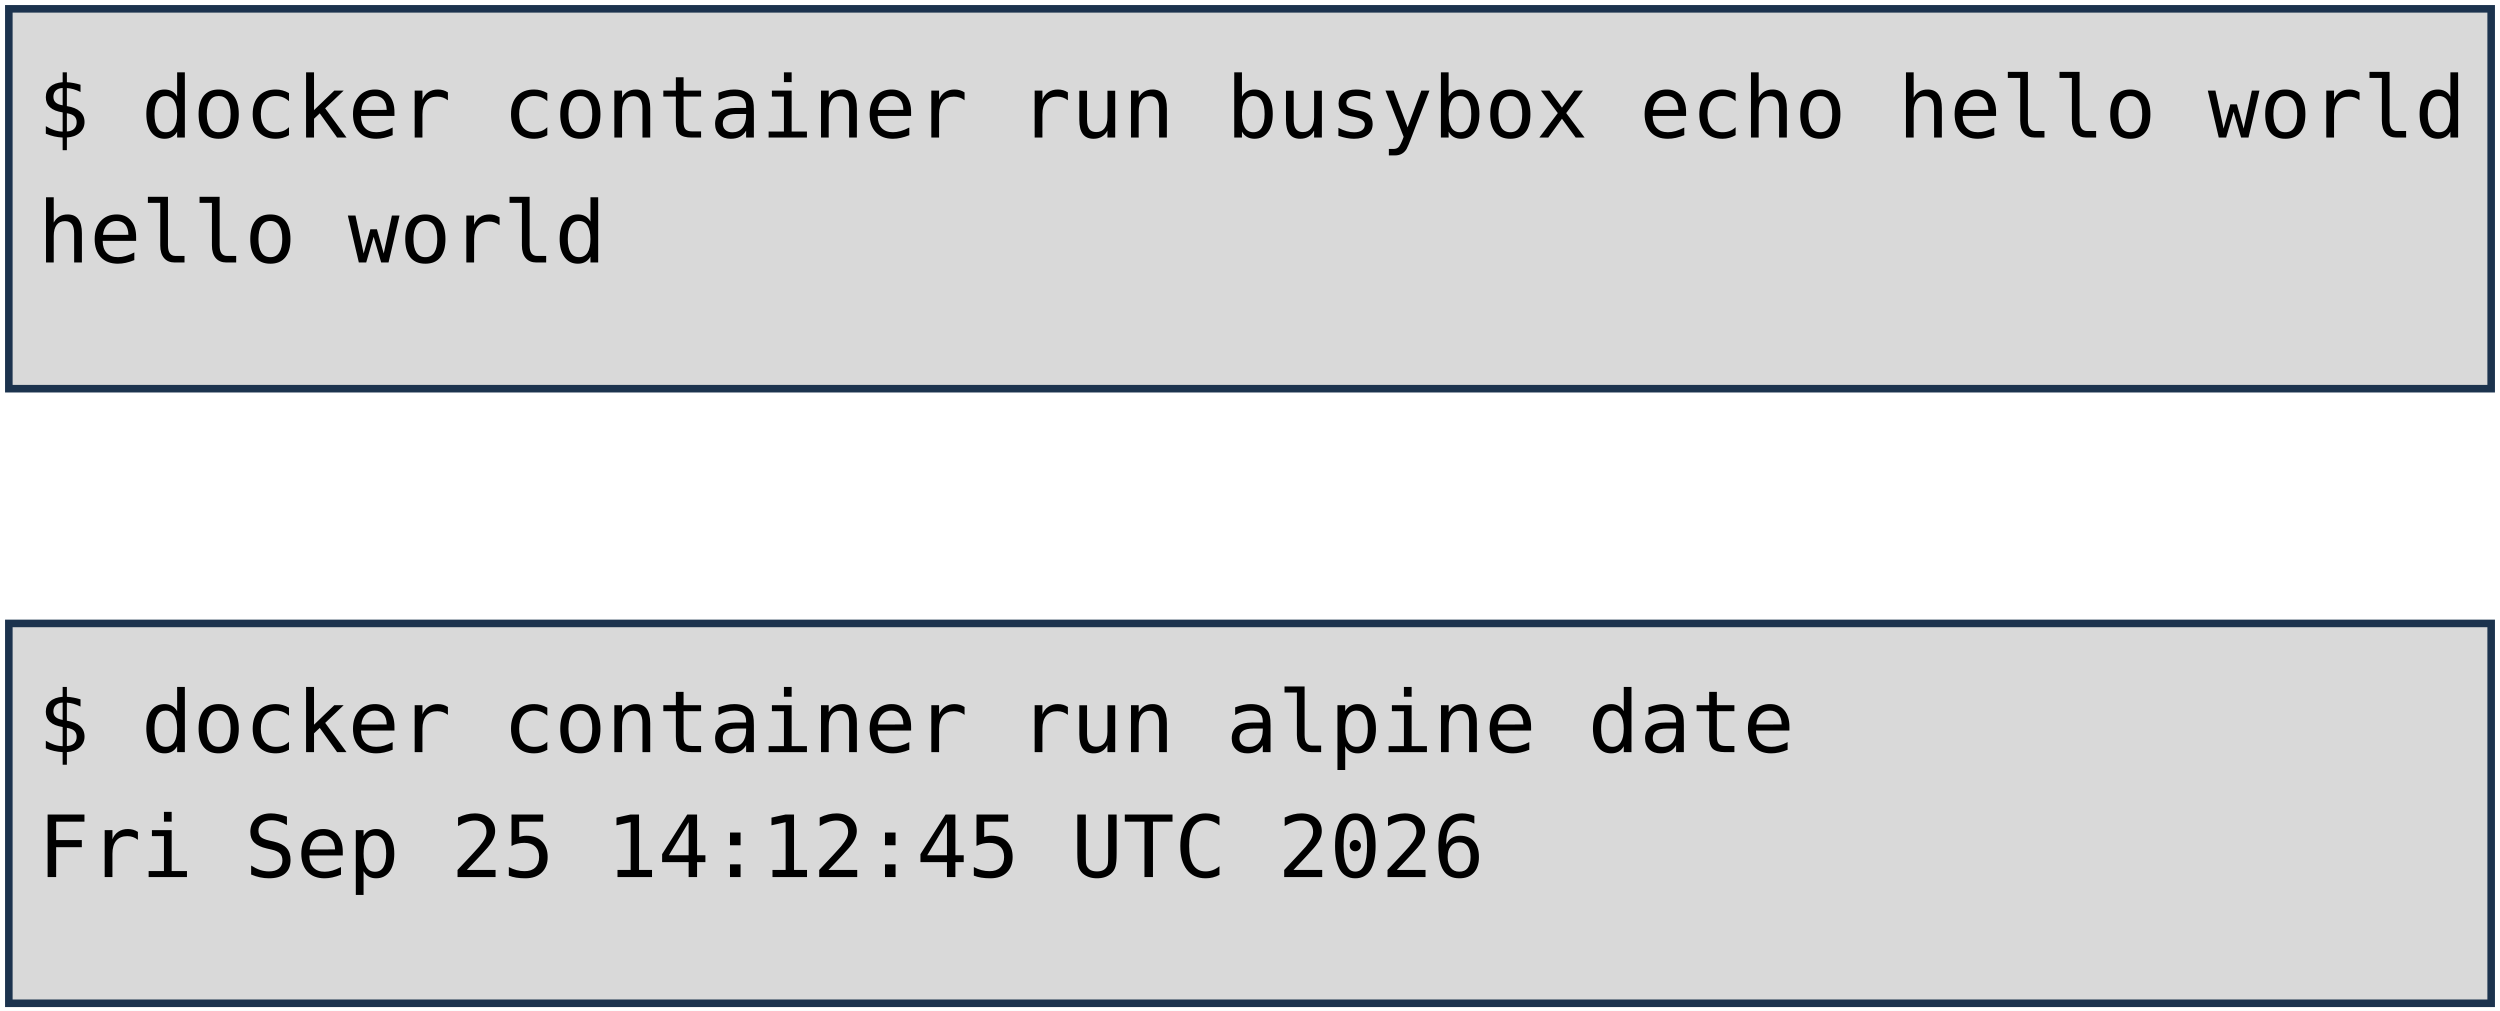
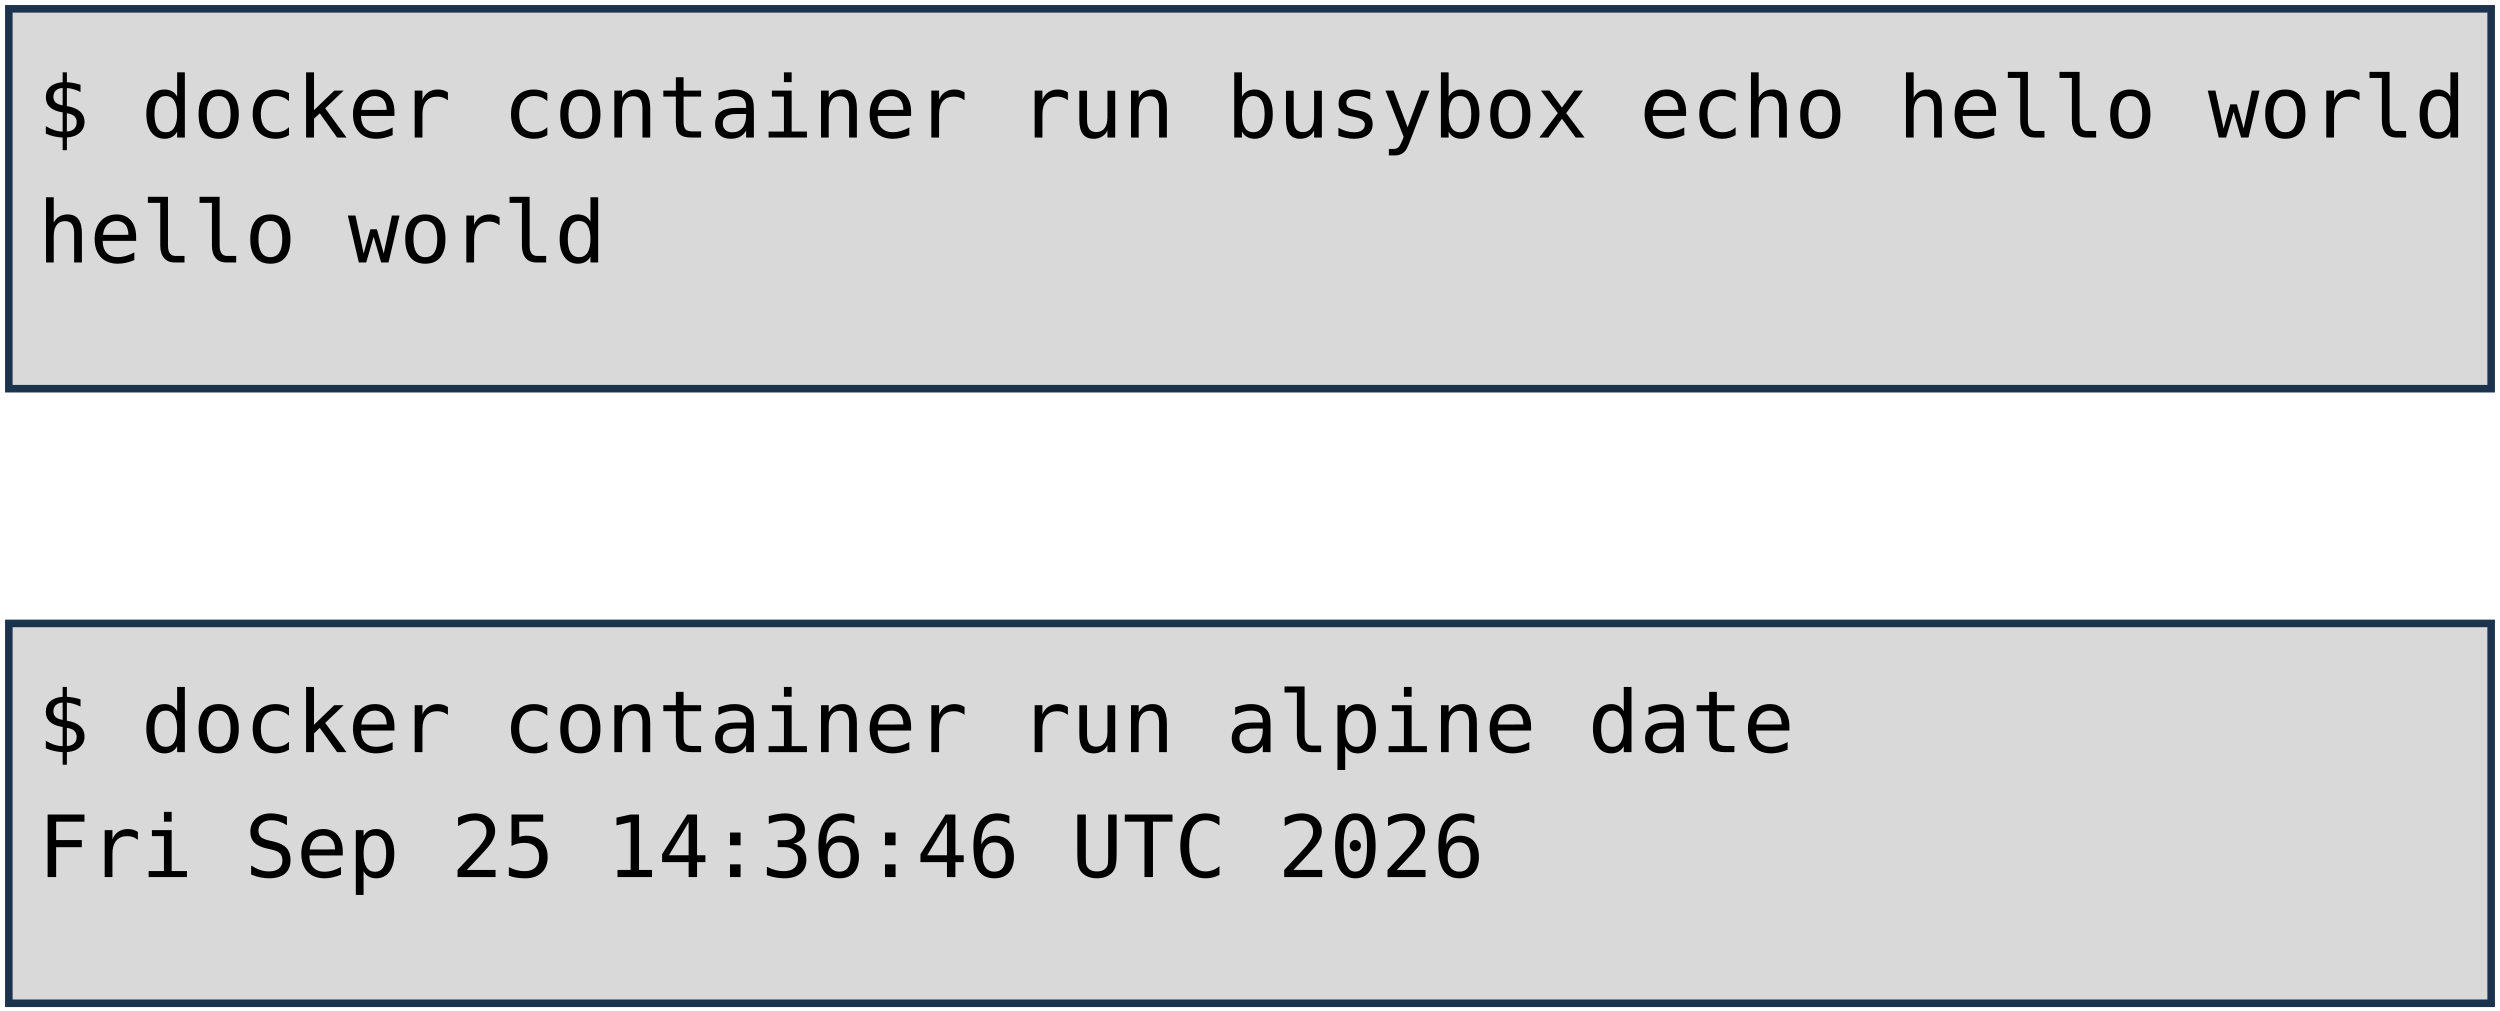
<svg xmlns="http://www.w3.org/2000/svg" viewBox="0 0 1981 801" width="1981" height="801" role="img" aria-label="Deux terminaux : docker container run busybox echo hello world, et docker container run alpine date. Annotations : lancement d'un container, image, commande lancée.">
  <style>
    .code { font-family: "DejaVu Sans Mono", Menlo, Consolas, monospace; font-size: 68px; fill: #000000; }
    .pill { font-family: "Trebuchet MS", "Century Gothic", Verdana, sans-serif; font-size: 62px; text-anchor: middle; }
  </style>
  <rect width="1981" height="801" fill="#FFFFFF" />
  <rect x="7" y="7" width="1967" height="301" fill="#D9D9D9" stroke="#1C334E" stroke-width="6" />
  <rect x="7" y="494" width="1967" height="301" fill="#D9D9D9" stroke="#1C334E" stroke-width="6" />
  <text x="30" y="109" class="code" xml:space="preserve">$ docker container run busybox echo hello world</text>
  <text x="30" y="208" class="code" xml:space="preserve">hello world</text>
  <text x="30" y="596" class="code" xml:space="preserve">$ docker container run alpine date</text>
-   <text x="30" y="695" class="code" xml:space="preserve">Fri Sep 25 14:12:45 UTC 2026</text>
+   <text x="30" y="695" class="code" xml:space="preserve">Fri Sep 25 14:36:46 UTC 2026</text>
</svg>
